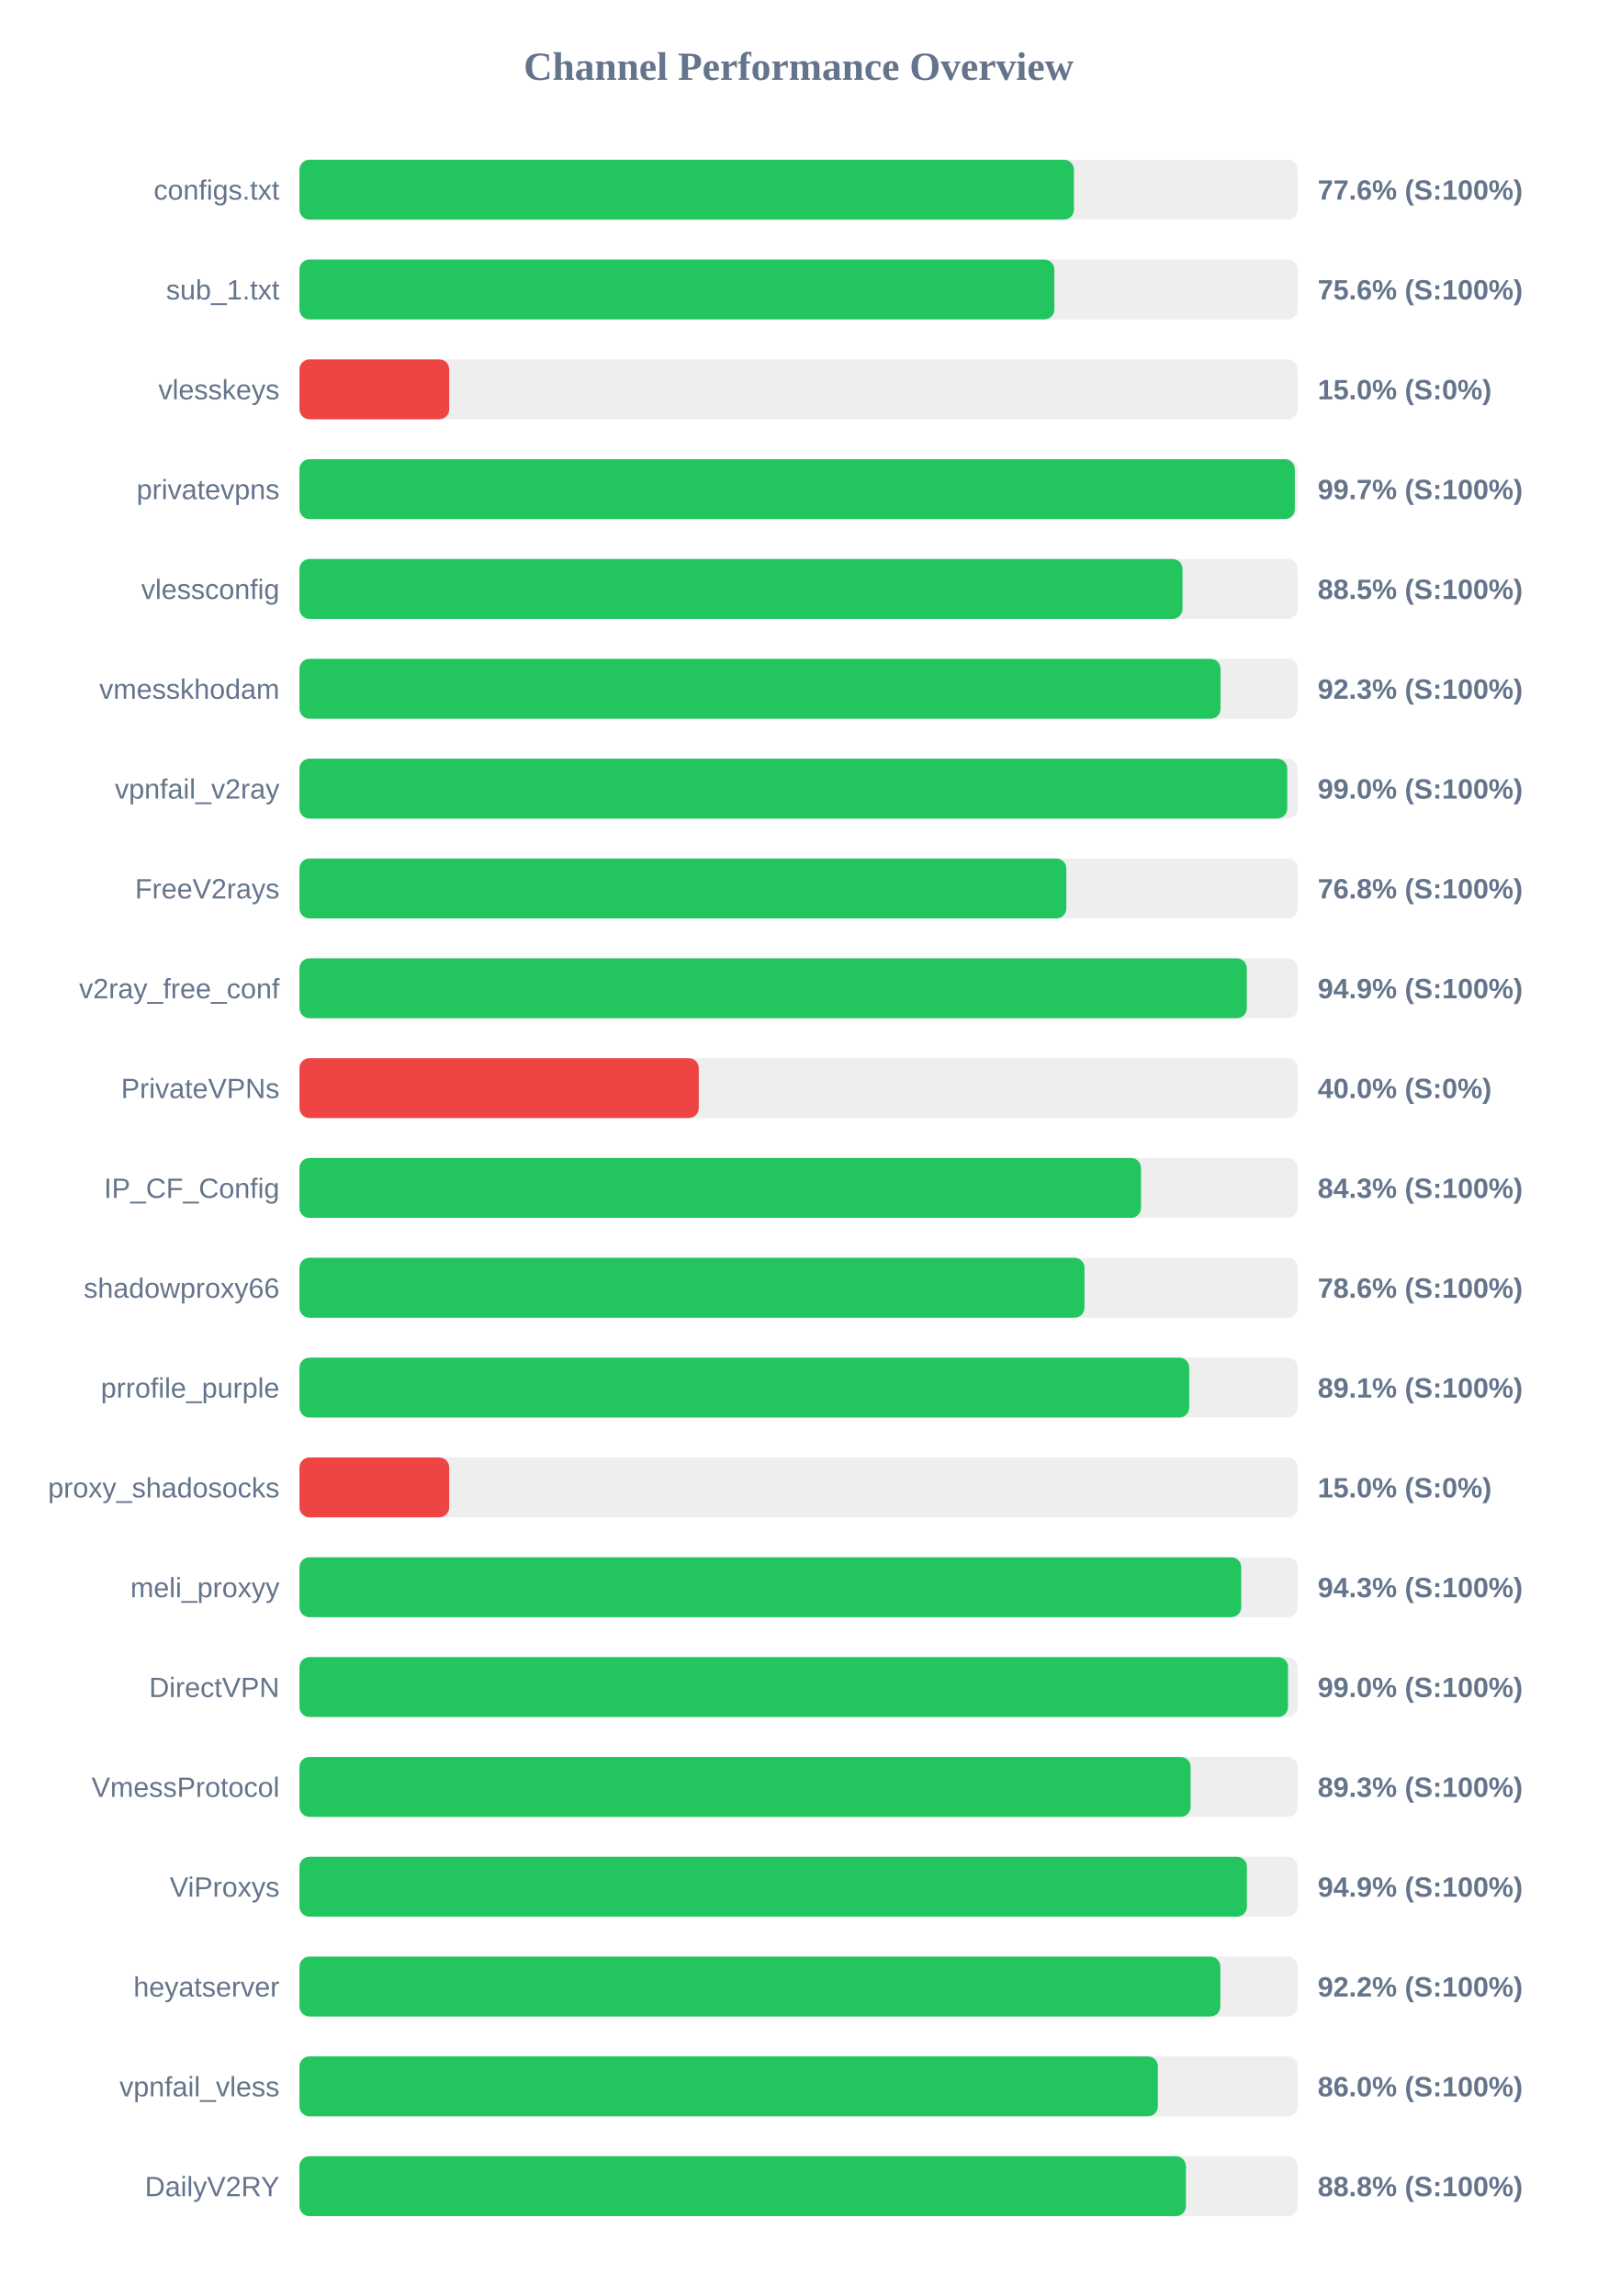
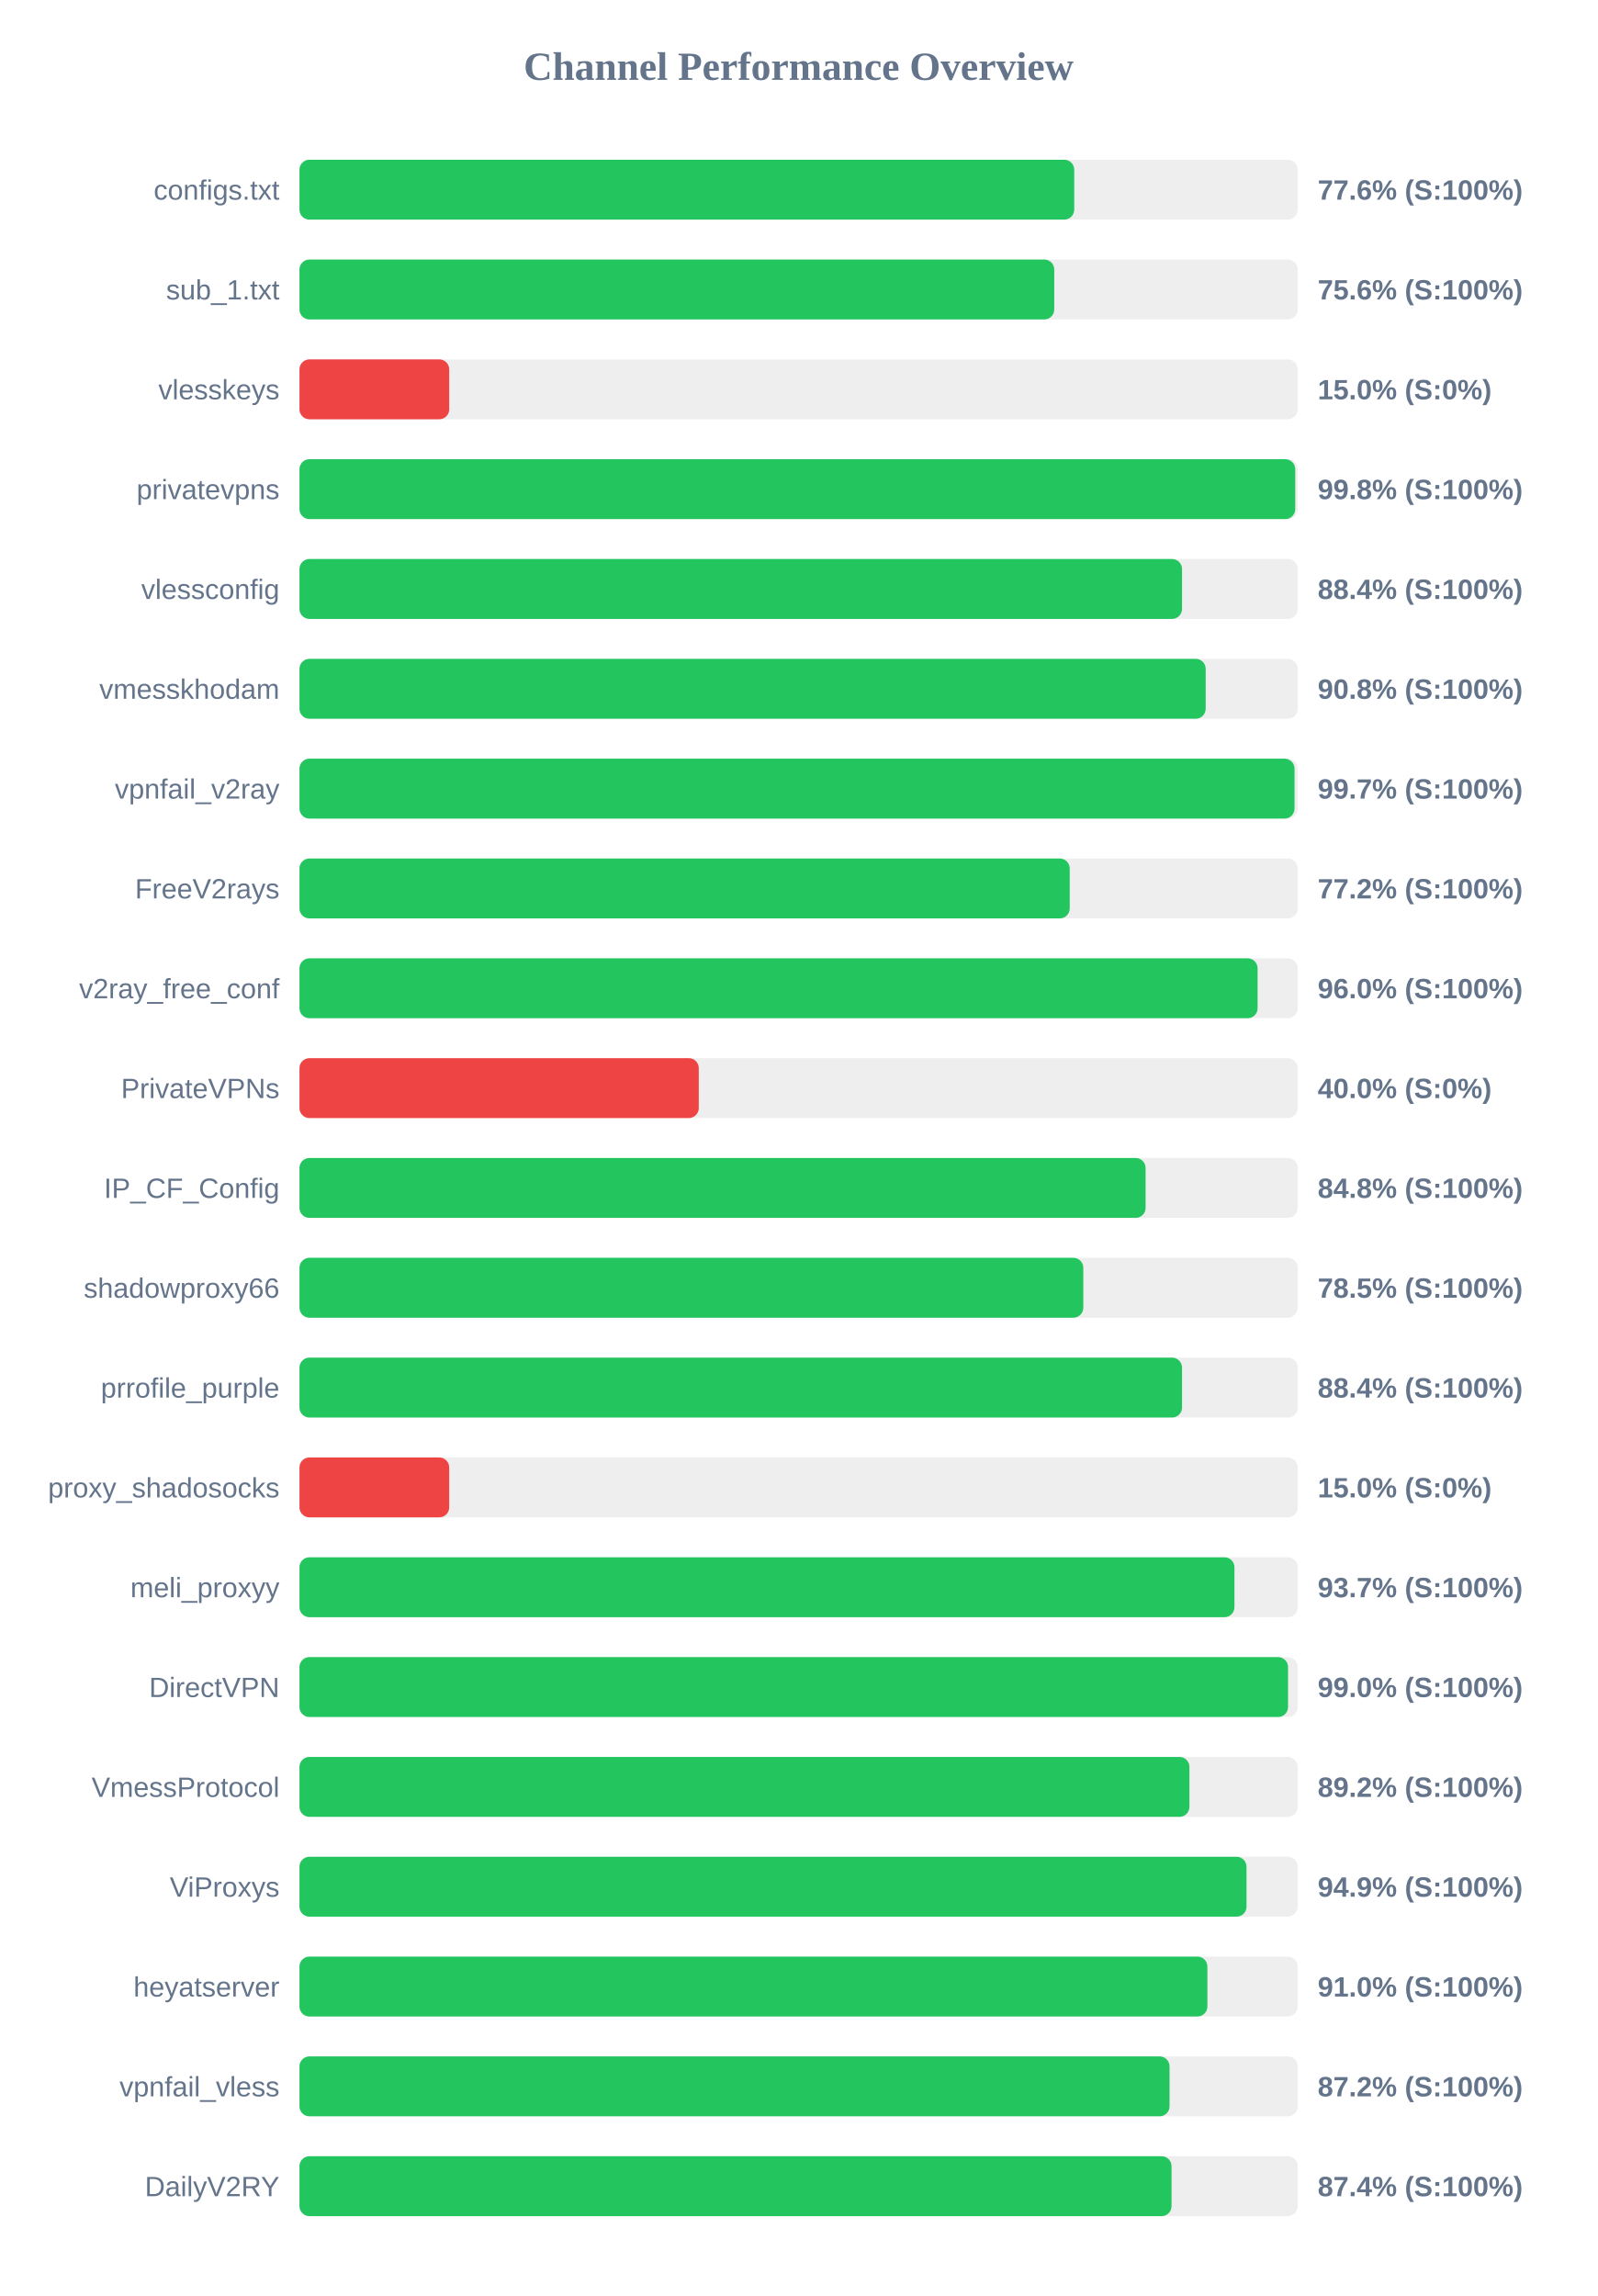
<svg xmlns="http://www.w3.org/2000/svg" width="800" height="1150" version="1.1">
  <style>
        .row { font: 14px Arial; fill: #64748b; }
        .score { font: bold 14px Arial; fill: #64748b; }
    </style>
  <text x="400" y="40" text-anchor="middle" font-size="20px" font-weight="bold" fill="#64748b">Channel Performance Overview</text>
  <rect x="150" y="80" width="500" height="30" fill="#eee" rx="5" />
-   <rect x="150" y="80" width="387.9" height="30" fill="#22c55e" rx="5" />
+   <rect x="150" y="80" width="388.05" height="30" fill="#22c55e" rx="5" />
  <text x="140" y="100" text-anchor="end" class="row">configs.txt</text>
  <text x="660" y="100" text-anchor="start" class="score">77.6% (S:100%)</text>
  <rect x="150" y="130" width="500" height="30" fill="#eee" rx="5" />
-   <rect x="150" y="130" width="378.1" height="30" fill="#22c55e" rx="5" />
+   <rect x="150" y="130" width="378.05" height="30" fill="#22c55e" rx="5" />
  <text x="140" y="150" text-anchor="end" class="row">sub_1.txt</text>
  <text x="660" y="150" text-anchor="start" class="score">75.6% (S:100%)</text>
  <rect x="150" y="180" width="500" height="30" fill="#eee" rx="5" />
  <rect x="150" y="180" width="75.0" height="30" fill="#ef4444" rx="5" />
  <text x="140" y="200" text-anchor="end" class="row">vlesskeys</text>
  <text x="660" y="200" text-anchor="start" class="score">15.0% (S:0%)</text>
  <rect x="150" y="230" width="500" height="30" fill="#eee" rx="5" />
-   <rect x="150" y="230" width="498.55" height="30" fill="#22c55e" rx="5" />
+   <rect x="150" y="230" width="498.75" height="30" fill="#22c55e" rx="5" />
  <text x="140" y="250" text-anchor="end" class="row">privatevpns</text>
-   <text x="660" y="250" text-anchor="start" class="score">99.7% (S:100%)</text>
+   <text x="660" y="250" text-anchor="start" class="score">99.8% (S:100%)</text>
  <rect x="150" y="280" width="500" height="30" fill="#eee" rx="5" />
-   <rect x="150" y="280" width="442.3" height="30" fill="#22c55e" rx="5" />
+   <rect x="150" y="280" width="442.05" height="30" fill="#22c55e" rx="5" />
  <text x="140" y="300" text-anchor="end" class="row">vlessconfig</text>
-   <text x="660" y="300" text-anchor="start" class="score">88.5% (S:100%)</text>
+   <text x="660" y="300" text-anchor="start" class="score">88.4% (S:100%)</text>
  <rect x="150" y="330" width="500" height="30" fill="#eee" rx="5" />
-   <rect x="150" y="330" width="461.35" height="30" fill="#22c55e" rx="5" />
+   <rect x="150" y="330" width="453.9" height="30" fill="#22c55e" rx="5" />
  <text x="140" y="350" text-anchor="end" class="row">vmesskhodam</text>
-   <text x="660" y="350" text-anchor="start" class="score">92.3% (S:100%)</text>
+   <text x="660" y="350" text-anchor="start" class="score">90.8% (S:100%)</text>
  <rect x="150" y="380" width="500" height="30" fill="#eee" rx="5" />
-   <rect x="150" y="380" width="494.75" height="30" fill="#22c55e" rx="5" />
+   <rect x="150" y="380" width="498.4" height="30" fill="#22c55e" rx="5" />
  <text x="140" y="400" text-anchor="end" class="row">vpnfail_v2ray</text>
-   <text x="660" y="400" text-anchor="start" class="score">99.0% (S:100%)</text>
+   <text x="660" y="400" text-anchor="start" class="score">99.7% (S:100%)</text>
  <rect x="150" y="430" width="500" height="30" fill="#eee" rx="5" />
-   <rect x="150" y="430" width="384.1" height="30" fill="#22c55e" rx="5" />
+   <rect x="150" y="430" width="385.8" height="30" fill="#22c55e" rx="5" />
  <text x="140" y="450" text-anchor="end" class="row">FreeV2rays</text>
-   <text x="660" y="450" text-anchor="start" class="score">76.8% (S:100%)</text>
+   <text x="660" y="450" text-anchor="start" class="score">77.2% (S:100%)</text>
  <rect x="150" y="480" width="500" height="30" fill="#eee" rx="5" />
-   <rect x="150" y="480" width="474.5" height="30" fill="#22c55e" rx="5" />
+   <rect x="150" y="480" width="479.9" height="30" fill="#22c55e" rx="5" />
  <text x="140" y="500" text-anchor="end" class="row">v2ray_free_conf</text>
-   <text x="660" y="500" text-anchor="start" class="score">94.9% (S:100%)</text>
+   <text x="660" y="500" text-anchor="start" class="score">96.0% (S:100%)</text>
  <rect x="150" y="530" width="500" height="30" fill="#eee" rx="5" />
  <rect x="150" y="530" width="200.0" height="30" fill="#ef4444" rx="5" />
  <text x="140" y="550" text-anchor="end" class="row">PrivateVPNs</text>
  <text x="660" y="550" text-anchor="start" class="score">40.0% (S:0%)</text>
  <rect x="150" y="580" width="500" height="30" fill="#eee" rx="5" />
-   <rect x="150" y="580" width="421.5" height="30" fill="#22c55e" rx="5" />
+   <rect x="150" y="580" width="423.8" height="30" fill="#22c55e" rx="5" />
  <text x="140" y="600" text-anchor="end" class="row">IP_CF_Config</text>
-   <text x="660" y="600" text-anchor="start" class="score">84.3% (S:100%)</text>
+   <text x="660" y="600" text-anchor="start" class="score">84.8% (S:100%)</text>
  <rect x="150" y="630" width="500" height="30" fill="#eee" rx="5" />
-   <rect x="150" y="630" width="393.2" height="30" fill="#22c55e" rx="5" />
+   <rect x="150" y="630" width="392.6" height="30" fill="#22c55e" rx="5" />
  <text x="140" y="650" text-anchor="end" class="row">shadowproxy66</text>
-   <text x="660" y="650" text-anchor="start" class="score">78.6% (S:100%)</text>
+   <text x="660" y="650" text-anchor="start" class="score">78.5% (S:100%)</text>
  <rect x="150" y="680" width="500" height="30" fill="#eee" rx="5" />
-   <rect x="150" y="680" width="445.65" height="30" fill="#22c55e" rx="5" />
+   <rect x="150" y="680" width="442.05" height="30" fill="#22c55e" rx="5" />
  <text x="140" y="700" text-anchor="end" class="row">prrofile_purple</text>
-   <text x="660" y="700" text-anchor="start" class="score">89.1% (S:100%)</text>
+   <text x="660" y="700" text-anchor="start" class="score">88.4% (S:100%)</text>
  <rect x="150" y="730" width="500" height="30" fill="#eee" rx="5" />
  <rect x="150" y="730" width="75.0" height="30" fill="#ef4444" rx="5" />
  <text x="140" y="750" text-anchor="end" class="row">proxy_shadosocks</text>
  <text x="660" y="750" text-anchor="start" class="score">15.0% (S:0%)</text>
  <rect x="150" y="780" width="500" height="30" fill="#eee" rx="5" />
-   <rect x="150" y="780" width="471.7" height="30" fill="#22c55e" rx="5" />
+   <rect x="150" y="780" width="468.3" height="30" fill="#22c55e" rx="5" />
  <text x="140" y="800" text-anchor="end" class="row">meli_proxyy</text>
-   <text x="660" y="800" text-anchor="start" class="score">94.3% (S:100%)</text>
+   <text x="660" y="800" text-anchor="start" class="score">93.7% (S:100%)</text>
  <rect x="150" y="830" width="500" height="30" fill="#eee" rx="5" />
  <rect x="150" y="830" width="495.15" height="30" fill="#22c55e" rx="5" />
  <text x="140" y="850" text-anchor="end" class="row">DirectVPN</text>
  <text x="660" y="850" text-anchor="start" class="score">99.0% (S:100%)</text>
  <rect x="150" y="880" width="500" height="30" fill="#eee" rx="5" />
-   <rect x="150" y="880" width="446.35" height="30" fill="#22c55e" rx="5" />
+   <rect x="150" y="880" width="445.75" height="30" fill="#22c55e" rx="5" />
  <text x="140" y="900" text-anchor="end" class="row">VmessProtocol</text>
-   <text x="660" y="900" text-anchor="start" class="score">89.3% (S:100%)</text>
+   <text x="660" y="900" text-anchor="start" class="score">89.2% (S:100%)</text>
  <rect x="150" y="930" width="500" height="30" fill="#eee" rx="5" />
-   <rect x="150" y="930" width="474.55" height="30" fill="#22c55e" rx="5" />
+   <rect x="150" y="930" width="474.35" height="30" fill="#22c55e" rx="5" />
  <text x="140" y="950" text-anchor="end" class="row">ViProxys</text>
  <text x="660" y="950" text-anchor="start" class="score">94.9% (S:100%)</text>
  <rect x="150" y="980" width="500" height="30" fill="#eee" rx="5" />
-   <rect x="150" y="980" width="461.25" height="30" fill="#22c55e" rx="5" />
+   <rect x="150" y="980" width="454.75" height="30" fill="#22c55e" rx="5" />
  <text x="140" y="1000" text-anchor="end" class="row">heyatserver</text>
-   <text x="660" y="1000" text-anchor="start" class="score">92.2% (S:100%)</text>
+   <text x="660" y="1000" text-anchor="start" class="score">91.0% (S:100%)</text>
  <rect x="150" y="1030" width="500" height="30" fill="#eee" rx="5" />
-   <rect x="150" y="1030" width="429.95" height="30" fill="#22c55e" rx="5" />
+   <rect x="150" y="1030" width="435.8" height="30" fill="#22c55e" rx="5" />
  <text x="140" y="1050" text-anchor="end" class="row">vpnfail_vless</text>
-   <text x="660" y="1050" text-anchor="start" class="score">86.0% (S:100%)</text>
+   <text x="660" y="1050" text-anchor="start" class="score">87.2% (S:100%)</text>
  <rect x="150" y="1080" width="500" height="30" fill="#eee" rx="5" />
-   <rect x="150" y="1080" width="444.0" height="30" fill="#22c55e" rx="5" />
+   <rect x="150" y="1080" width="436.8" height="30" fill="#22c55e" rx="5" />
  <text x="140" y="1100" text-anchor="end" class="row">DailyV2RY</text>
-   <text x="660" y="1100" text-anchor="start" class="score">88.8% (S:100%)</text>
+   <text x="660" y="1100" text-anchor="start" class="score">87.4% (S:100%)</text>
</svg>
